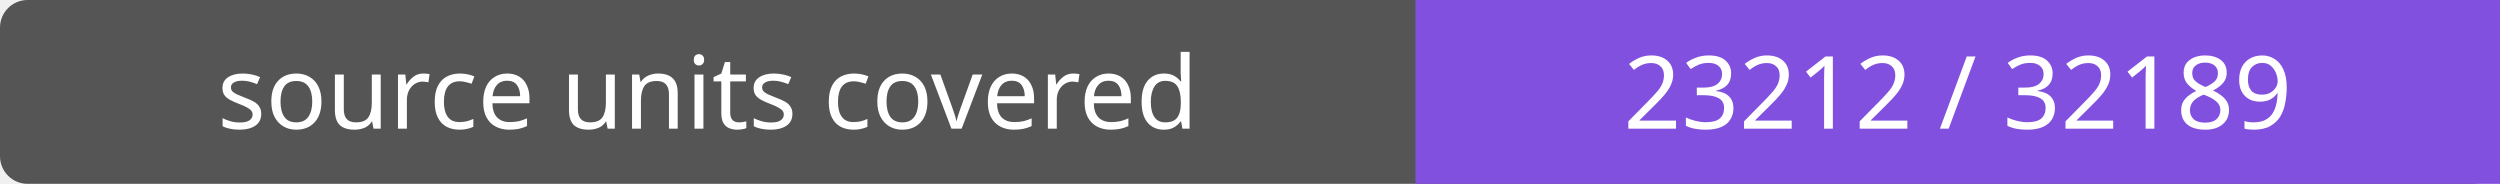
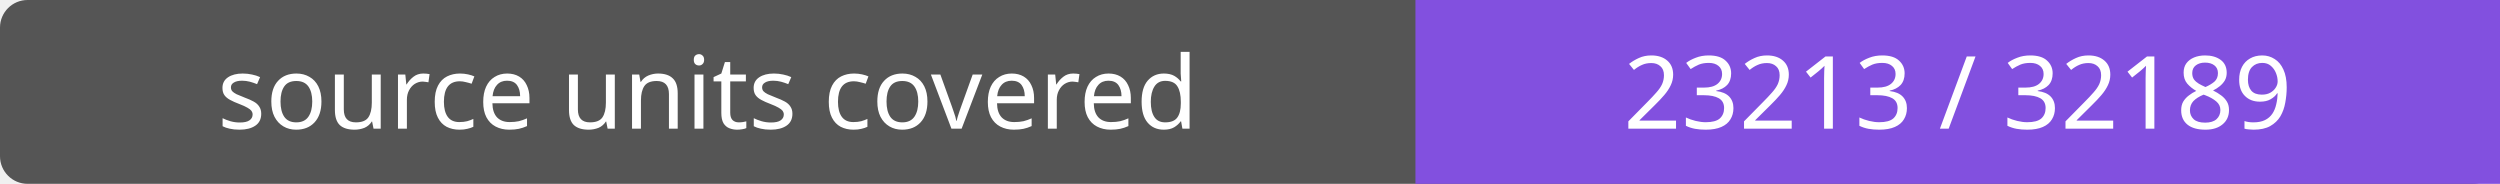
- <svg xmlns="http://www.w3.org/2000/svg" width="272" height="20" role="img" aria-label="source units covered: 23212 / 32189">
+ <svg xmlns="http://www.w3.org/2000/svg" width="272" height="20" role="img" aria-label="source units covered: 23213 / 32189">
  <rect width="272" height="20" rx="3" fill="#555" />
  <path fill="#8250df" d="M154 0h118v20H154z" />
  <g fill="#fff" text-anchor="middle" font-family="Verdana,sans-serif" font-size="11">
    <text x="77.0" y="14">source units covered</text>
-     <text x="213.0" y="14">23212 / 32189</text>
+     <text x="213.0" y="14">23213 / 32189</text>
  </g>
</svg>
